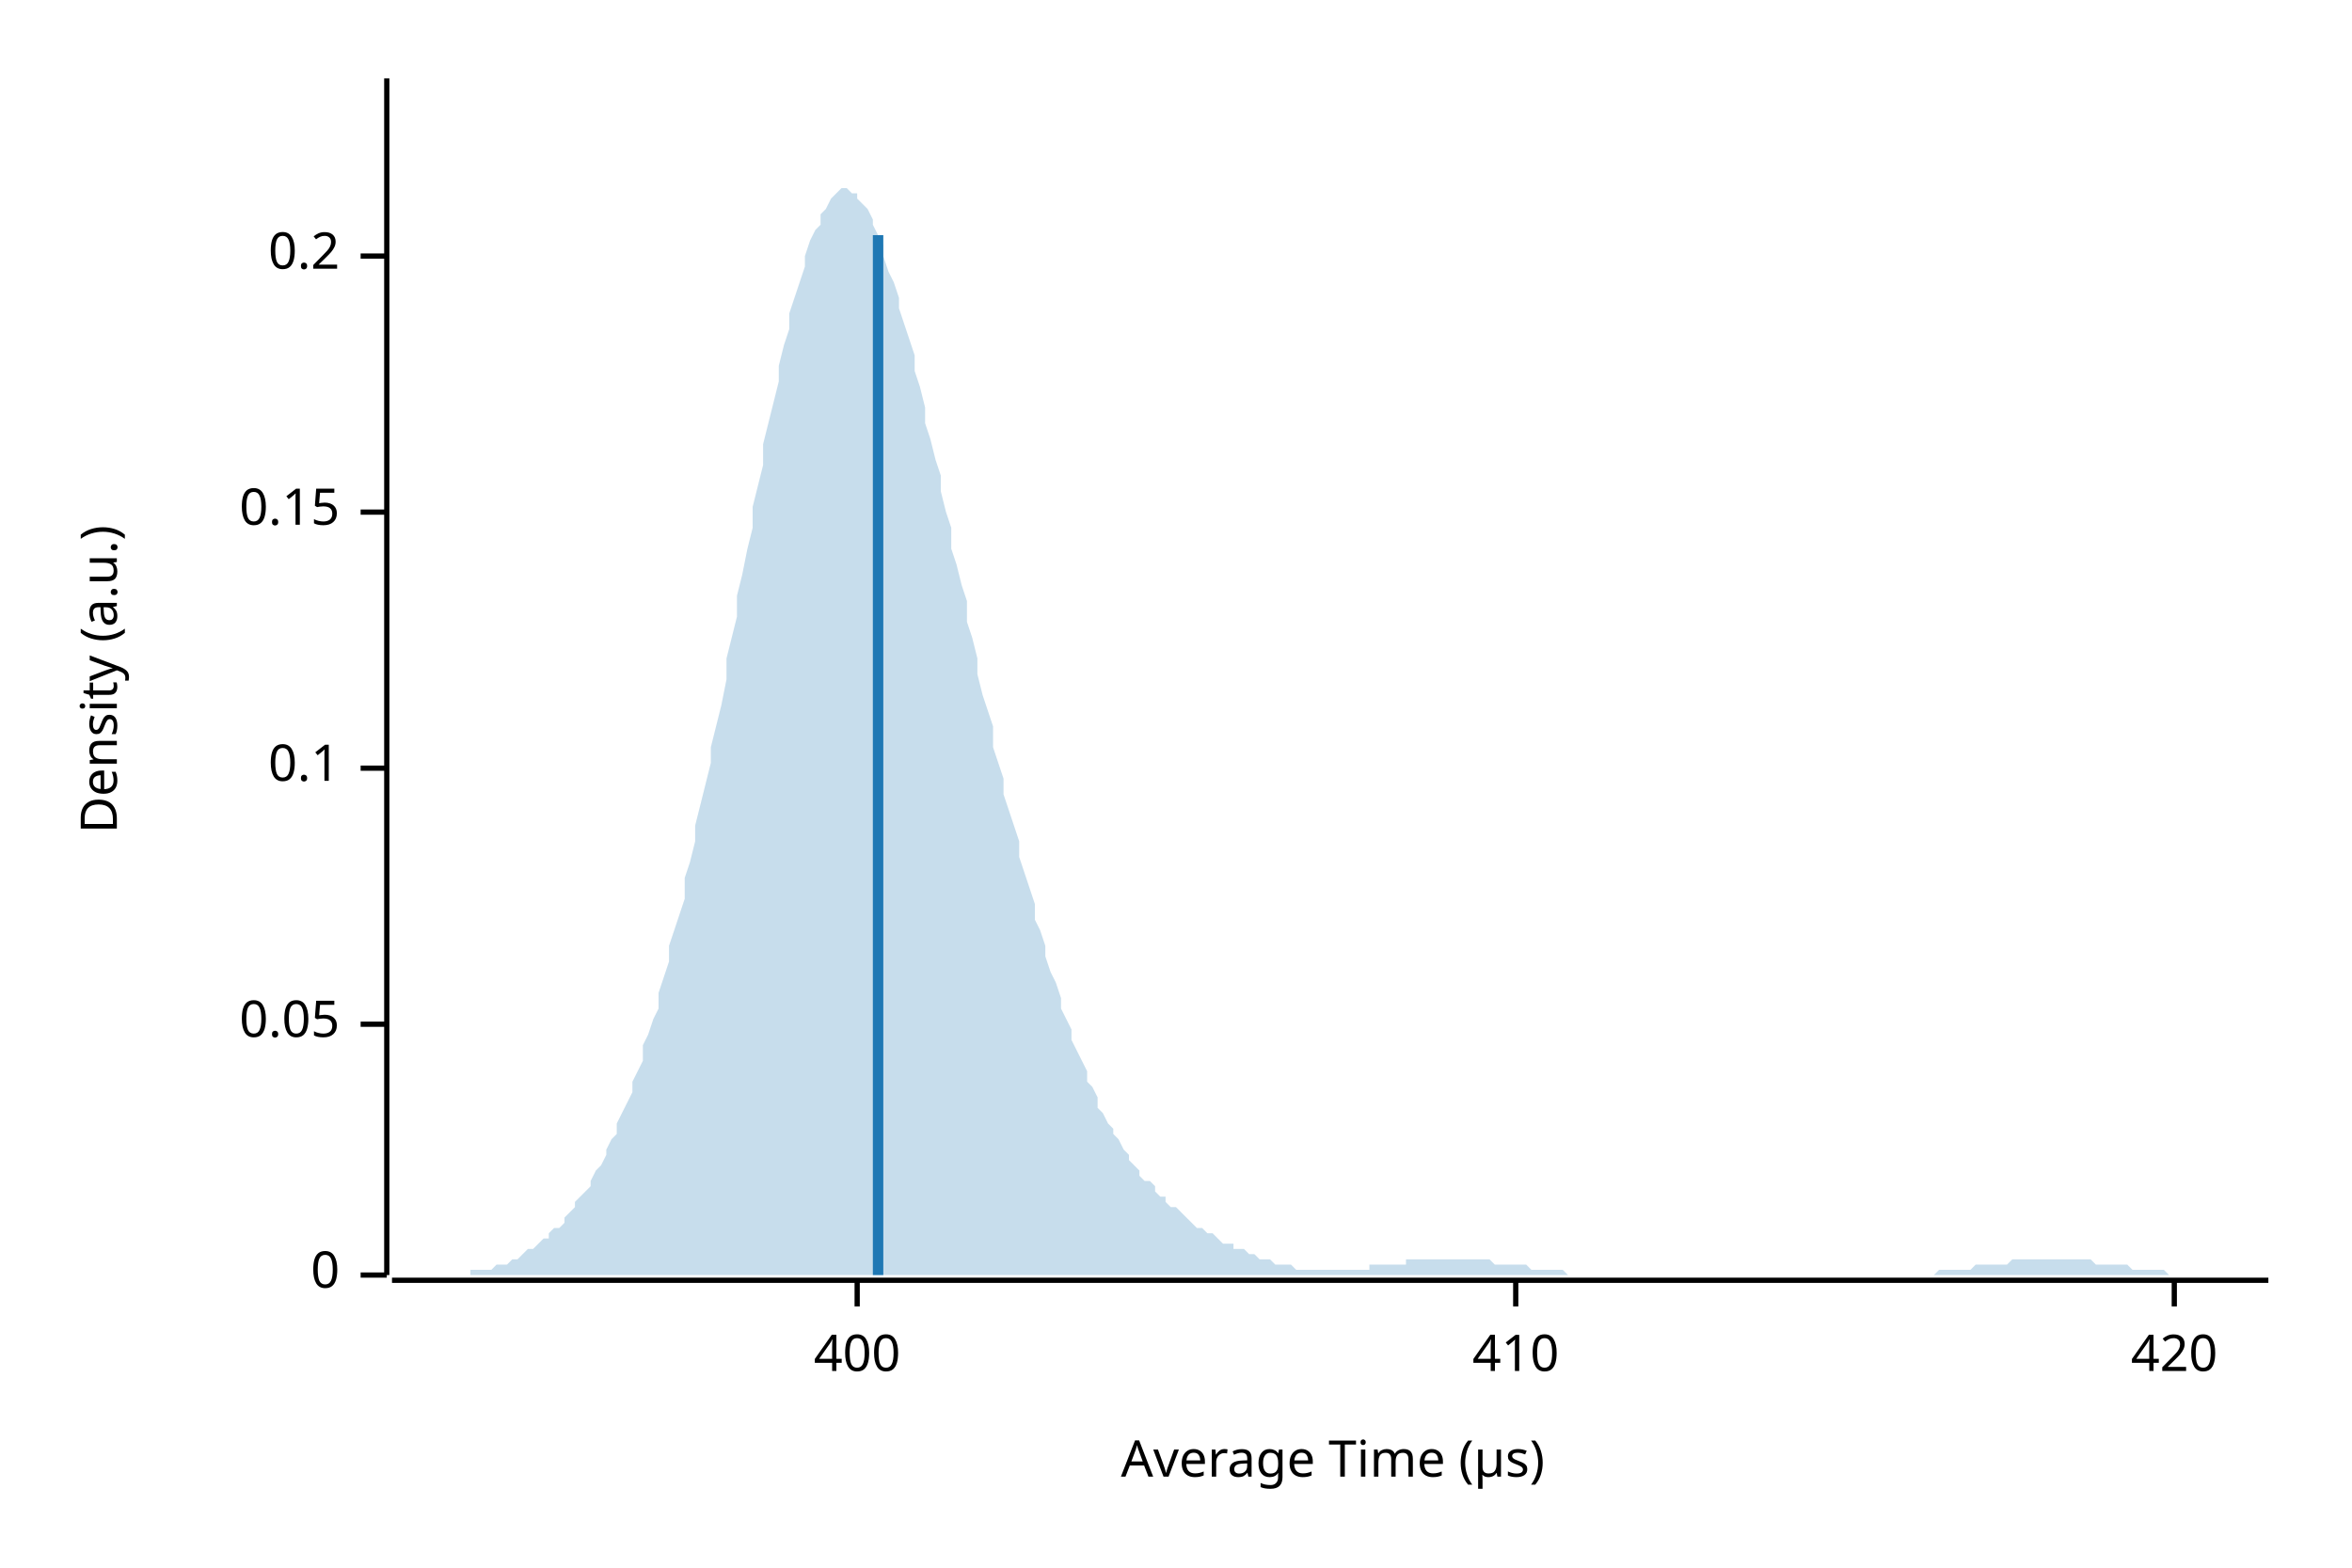
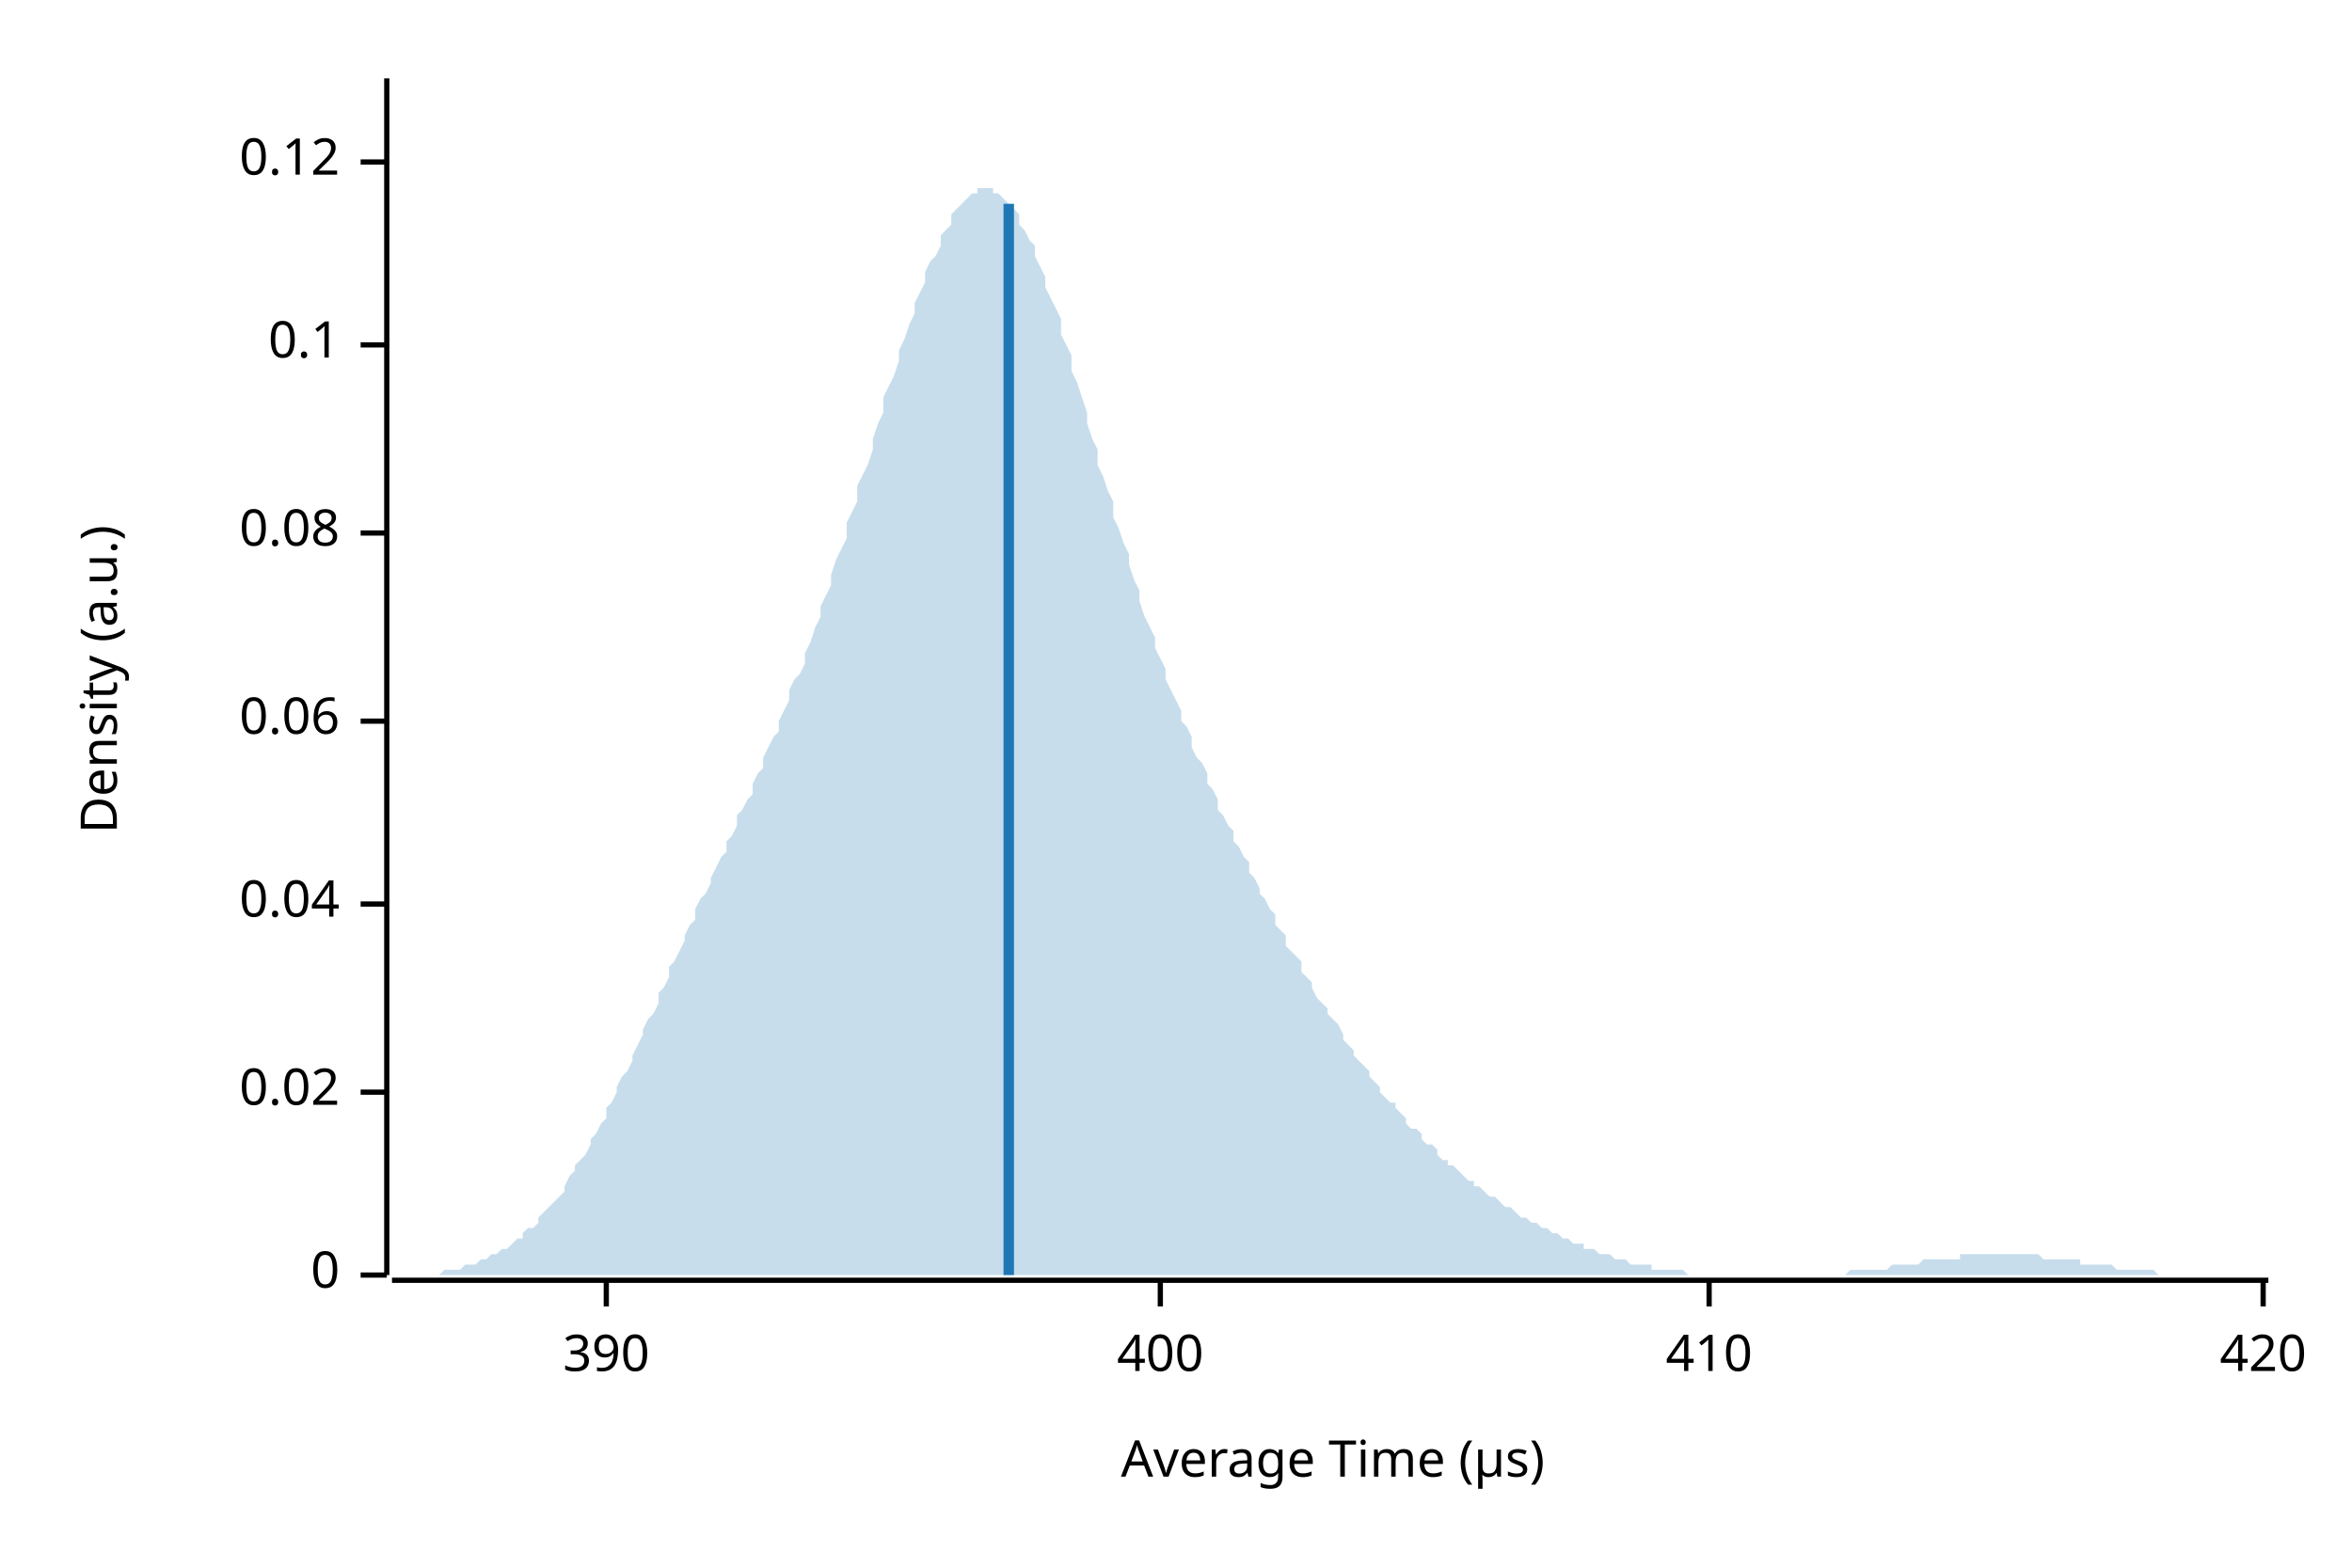
<svg xmlns="http://www.w3.org/2000/svg" width="450" height="300" viewBox="0 0 450 300">
  <text x="15" y="130" dy="0.76em" text-anchor="middle" font-family="sans-serif" font-size="9.677" opacity="1" fill="#000000" transform="rotate(270, 15, 130)">
Density (a.u.)
</text>
  <text x="255" y="285" dy="-0.5ex" text-anchor="middle" font-family="sans-serif" font-size="9.677" opacity="1" fill="#000000">
Average Time (µs)
</text>
  <polyline fill="none" opacity="1" stroke="#000000" stroke-width="1" points="74,15 74,244 " />
  <text x="65" y="244" dy="0.5ex" text-anchor="end" font-family="sans-serif" font-size="9.677" opacity="1" fill="#000000">
0
</text>
  <polyline fill="none" opacity="1" stroke="#000000" stroke-width="1" points="69,244 74,244 " />
-   <text x="65" y="196" dy="0.5ex" text-anchor="end" font-family="sans-serif" font-size="9.677" opacity="1" fill="#000000">
- 0.05
+   <text x="65" y="209" dy="0.5ex" text-anchor="end" font-family="sans-serif" font-size="9.677" opacity="1" fill="#000000">
+ 0.02
</text>
-   <polyline fill="none" opacity="1" stroke="#000000" stroke-width="1" points="69,196 74,196 " />
-   <text x="65" y="147" dy="0.5ex" text-anchor="end" font-family="sans-serif" font-size="9.677" opacity="1" fill="#000000">
+   <polyline fill="none" opacity="1" stroke="#000000" stroke-width="1" points="69,209 74,209 " />
+   <text x="65" y="173" dy="0.5ex" text-anchor="end" font-family="sans-serif" font-size="9.677" opacity="1" fill="#000000">
+ 0.04
+ </text>
+   <polyline fill="none" opacity="1" stroke="#000000" stroke-width="1" points="69,173 74,173 " />
+   <text x="65" y="138" dy="0.5ex" text-anchor="end" font-family="sans-serif" font-size="9.677" opacity="1" fill="#000000">
+ 0.06
+ </text>
+   <polyline fill="none" opacity="1" stroke="#000000" stroke-width="1" points="69,138 74,138 " />
+   <text x="65" y="102" dy="0.5ex" text-anchor="end" font-family="sans-serif" font-size="9.677" opacity="1" fill="#000000">
+ 0.08
+ </text>
+   <polyline fill="none" opacity="1" stroke="#000000" stroke-width="1" points="69,102 74,102 " />
+   <text x="65" y="66" dy="0.5ex" text-anchor="end" font-family="sans-serif" font-size="9.677" opacity="1" fill="#000000">
0.1
</text>
-   <polyline fill="none" opacity="1" stroke="#000000" stroke-width="1" points="69,147 74,147 " />
-   <text x="65" y="98" dy="0.5ex" text-anchor="end" font-family="sans-serif" font-size="9.677" opacity="1" fill="#000000">
- 0.15
+   <polyline fill="none" opacity="1" stroke="#000000" stroke-width="1" points="69,66 74,66 " />
+   <text x="65" y="31" dy="0.5ex" text-anchor="end" font-family="sans-serif" font-size="9.677" opacity="1" fill="#000000">
+ 0.12
</text>
-   <polyline fill="none" opacity="1" stroke="#000000" stroke-width="1" points="69,98 74,98 " />
-   <text x="65" y="49" dy="0.5ex" text-anchor="end" font-family="sans-serif" font-size="9.677" opacity="1" fill="#000000">
- 0.2
+   <polyline fill="none" opacity="1" stroke="#000000" stroke-width="1" points="69,31 74,31 " />
+   <polyline fill="none" opacity="1" stroke="#000000" stroke-width="1" points="75,245 434,245 " />
+   <text x="116" y="255" dy="0.76em" text-anchor="middle" font-family="sans-serif" font-size="9.677" opacity="1" fill="#000000">
+ 390
</text>
-   <polyline fill="none" opacity="1" stroke="#000000" stroke-width="1" points="69,49 74,49 " />
-   <polyline fill="none" opacity="1" stroke="#000000" stroke-width="1" points="75,245 434,245 " />
-   <text x="164" y="255" dy="0.76em" text-anchor="middle" font-family="sans-serif" font-size="9.677" opacity="1" fill="#000000">
+   <polyline fill="none" opacity="1" stroke="#000000" stroke-width="1" points="116,245 116,250 " />
+   <text x="222" y="255" dy="0.76em" text-anchor="middle" font-family="sans-serif" font-size="9.677" opacity="1" fill="#000000">
400
</text>
-   <polyline fill="none" opacity="1" stroke="#000000" stroke-width="1" points="164,245 164,250 " />
-   <text x="290" y="255" dy="0.76em" text-anchor="middle" font-family="sans-serif" font-size="9.677" opacity="1" fill="#000000">
+   <polyline fill="none" opacity="1" stroke="#000000" stroke-width="1" points="222,245 222,250 " />
+   <text x="327" y="255" dy="0.76em" text-anchor="middle" font-family="sans-serif" font-size="9.677" opacity="1" fill="#000000">
410
</text>
-   <polyline fill="none" opacity="1" stroke="#000000" stroke-width="1" points="290,245 290,250 " />
-   <text x="416" y="255" dy="0.76em" text-anchor="middle" font-family="sans-serif" font-size="9.677" opacity="1" fill="#000000">
+   <polyline fill="none" opacity="1" stroke="#000000" stroke-width="1" points="327,245 327,250 " />
+   <text x="433" y="255" dy="0.76em" text-anchor="middle" font-family="sans-serif" font-size="9.677" opacity="1" fill="#000000">
420
</text>
-   <polyline fill="none" opacity="1" stroke="#000000" stroke-width="1" points="416,245 416,250 " />
-   <polygon opacity="0.25" fill="#1F78B4" points="75,244 75,244 76,244 77,244 77,244 78,244 79,244 80,244 80,244 81,244 82,244 82,244 83,244 84,244 85,244 85,244 86,244 87,244 87,244 88,244 89,244 90,244 90,243 91,243 92,243 92,243 93,243 94,243 95,242 95,242 96,242 97,242 98,241 98,241 99,241 100,240 100,240 101,239 102,239 103,238 103,238 104,237 105,237 105,236 106,235 107,235 108,234 108,233 109,232 110,231 110,230 111,229 112,228 113,227 113,226 114,224 115,223 116,221 116,220 117,218 118,217 118,215 119,213 120,211 121,209 121,207 122,205 123,203 123,200 124,198 125,195 126,193 126,190 127,187 128,184 128,181 129,178 130,175 131,172 131,168 132,165 133,161 133,158 134,154 135,150 136,146 136,143 137,139 138,135 139,130 139,126 140,122 141,118 141,114 142,110 143,105 144,101 144,97 145,93 146,89 146,85 147,81 148,77 149,73 149,70 150,66 151,63 151,60 152,57 153,54 154,51 154,49 155,46 156,44 157,43 157,41 158,40 159,38 159,38 160,37 161,36 162,36 162,36 163,37 164,37 164,38 165,39 166,40 167,42 167,43 168,45 169,47 169,49 170,52 171,54 172,57 172,59 173,62 174,65 175,68 175,71 176,74 177,78 177,81 178,84 179,88 180,91 180,94 181,98 182,101 182,105 183,108 184,112 185,115 185,119 186,122 187,126 187,129 188,133 189,136 190,139 190,143 191,146 192,149 192,152 193,155 194,158 195,161 195,164 196,167 197,170 198,173 198,176 199,178 200,181 200,183 201,186 202,188 203,191 203,193 204,195 205,197 205,199 206,201 207,203 208,205 208,207 209,208 210,210 210,212 211,213 212,215 213,216 213,217 214,218 215,220 216,221 216,222 217,223 218,224 218,225 219,226 220,226 221,227 221,228 222,229 223,229 223,230 224,231 225,231 226,232 226,232 227,233 228,234 228,234 229,235 230,235 231,236 231,236 232,236 233,237 233,237 234,238 235,238 236,238 236,239 237,239 238,239 239,240 239,240 240,240 241,241 241,241 242,241 243,241 244,242 244,242 245,242 246,242 246,242 247,242 248,243 249,243 249,243 250,243 251,243 251,243 252,243 253,243 254,243 254,243 255,243 256,243 257,243 257,243 258,243 259,243 259,243 260,243 261,243 262,243 262,242 263,242 264,242 264,242 265,242 266,242 267,242 267,242 268,242 269,242 269,241 270,241 271,241 272,241 272,241 273,241 274,241 275,241 275,241 276,241 277,241 277,241 278,241 279,241 280,241 280,241 281,241 282,241 282,241 283,241 284,241 285,241 285,241 286,242 287,242 287,242 288,242 289,242 290,242 290,242 291,242 292,242 292,242 293,243 294,243 295,243 295,243 296,243 297,243 298,243 298,243 299,243 300,244 300,244 301,244 302,244 303,244 303,244 304,244 305,244 305,244 306,244 307,244 308,244 308,244 309,244 310,244 310,244 311,244 312,244 313,244 313,244 314,244 315,244 316,244 316,244 317,244 318,244 318,244 319,244 320,244 321,244 321,244 322,244 323,244 323,244 324,244 325,244 326,244 326,244 327,244 328,244 328,244 329,244 330,244 331,244 331,244 332,244 333,244 333,244 334,244 335,244 336,244 336,244 337,244 338,244 339,244 339,244 340,244 341,244 341,244 342,244 343,244 344,244 344,244 345,244 346,244 346,244 347,244 348,244 349,244 349,244 350,244 351,244 351,244 352,244 353,244 354,244 354,244 355,244 356,244 357,244 357,244 358,244 359,244 359,244 360,244 361,244 362,244 362,244 363,244 364,244 364,244 365,244 366,244 367,244 367,244 368,244 369,244 369,244 370,244 371,243 372,243 372,243 373,243 374,243 375,243 375,243 376,243 377,243 377,243 378,242 379,242 380,242 380,242 381,242 382,242 382,242 383,242 384,242 385,241 385,241 386,241 387,241 387,241 388,241 389,241 390,241 390,241 391,241 392,241 392,241 393,241 394,241 395,241 395,241 396,241 397,241 398,241 398,241 399,241 400,241 400,241 401,242 402,242 403,242 403,242 404,242 405,242 405,242 406,242 407,242 408,243 408,243 409,243 410,243 410,243 411,243 412,243 413,243 413,243 414,243 415,244 416,244 416,244 417,244 418,244 418,244 419,244 420,244 421,244 421,244 422,244 423,244 423,244 424,244 425,244 426,244 426,244 427,244 428,244 428,244 429,244 430,244 431,244 431,244 432,244 433,244 434,244 434,244 75,244 " />
-   <polyline fill="none" opacity="1" stroke="#1F78B4" stroke-width="2" points="168,244 168,45 " />
+   <polyline fill="none" opacity="1" stroke="#000000" stroke-width="1" points="433,245 433,250 " />
+   <polygon opacity="0.25" fill="#1F78B4" points="75,244 75,244 76,244 77,244 77,244 78,244 79,244 80,244 80,244 81,244 82,244 82,244 83,244 84,244 85,243 85,243 86,243 87,243 87,243 88,243 89,242 90,242 90,242 91,242 92,241 92,241 93,241 94,240 95,240 95,240 96,239 97,239 98,238 98,238 99,237 100,237 100,236 101,235 102,235 103,234 103,233 104,232 105,231 105,231 106,230 107,229 108,228 108,227 109,225 110,224 110,223 111,222 112,221 113,219 113,218 114,217 115,215 116,214 116,212 117,211 118,209 118,208 119,206 120,205 121,203 121,202 122,200 123,198 123,197 124,195 125,194 126,192 126,190 127,189 128,187 128,185 129,184 130,182 131,180 131,179 132,177 133,176 133,174 134,172 135,171 136,169 136,168 137,166 138,164 139,163 139,161 140,160 141,158 141,156 142,155 143,153 144,152 144,150 145,148 146,147 146,145 147,143 148,141 149,140 149,138 150,136 151,134 151,132 152,130 153,129 154,127 154,125 155,123 156,120 157,118 157,116 158,114 159,112 159,110 160,107 161,105 162,103 162,100 163,98 164,96 164,93 165,91 166,89 167,86 167,84 168,81 169,79 169,76 170,74 171,72 172,69 172,67 173,65 174,62 175,60 175,58 176,56 177,54 177,52 178,50 179,49 180,47 180,45 181,44 182,43 182,41 183,40 184,39 185,38 185,38 186,37 187,37 187,36 188,36 189,36 190,36 190,37 191,37 192,38 192,38 193,39 194,40 195,41 195,43 196,44 197,46 198,47 198,49 199,51 200,53 200,55 201,57 202,59 203,61 203,64 204,66 205,68 205,71 206,73 207,76 208,79 208,81 209,84 210,86 210,89 211,91 212,94 213,96 213,99 214,101 215,104 216,106 216,108 217,111 218,113 218,115 219,118 220,120 221,122 221,124 222,126 223,128 223,130 224,132 225,134 226,136 226,138 227,139 228,141 228,143 229,145 230,146 231,148 231,150 232,151 233,153 233,155 234,156 235,158 236,159 236,161 237,162 238,164 239,165 239,167 240,168 241,170 241,171 242,172 243,174 244,175 244,177 245,178 246,179 246,181 247,182 248,183 249,184 249,186 250,187 251,188 251,189 252,191 253,192 254,193 254,194 255,195 256,196 257,198 257,199 258,200 259,201 259,202 260,203 261,204 262,205 262,206 263,207 264,208 264,209 265,210 266,211 267,211 267,212 268,213 269,214 269,215 270,216 271,216 272,217 272,218 273,219 274,219 275,220 275,221 276,222 277,222 277,223 278,223 279,224 280,225 280,225 281,226 282,226 282,227 283,227 284,228 285,229 285,229 286,229 287,230 287,230 288,231 289,231 290,232 290,232 291,233 292,233 292,233 293,234 294,234 295,235 295,235 296,235 297,236 298,236 298,236 299,237 300,237 300,237 301,238 302,238 303,238 303,239 304,239 305,239 305,239 306,240 307,240 308,240 308,240 309,241 310,241 310,241 311,241 312,242 313,242 313,242 314,242 315,242 316,242 316,243 317,243 318,243 318,243 319,243 320,243 321,243 321,243 322,243 323,244 323,244 324,244 325,244 326,244 326,244 327,244 328,244 328,244 329,244 330,244 331,244 331,244 332,244 333,244 333,244 334,244 335,244 336,244 336,244 337,244 338,244 339,244 339,244 340,244 341,244 341,244 342,244 343,244 344,244 344,244 345,244 346,244 346,244 347,244 348,244 349,244 349,244 350,244 351,244 351,244 352,244 353,244 354,243 354,243 355,243 356,243 357,243 357,243 358,243 359,243 359,243 360,243 361,243 362,242 362,242 363,242 364,242 364,242 365,242 366,242 367,242 367,242 368,241 369,241 369,241 370,241 371,241 372,241 372,241 373,241 374,241 375,241 375,240 376,240 377,240 377,240 378,240 379,240 380,240 380,240 381,240 382,240 382,240 383,240 384,240 385,240 385,240 386,240 387,240 387,240 388,240 389,240 390,240 390,240 391,241 392,241 392,241 393,241 394,241 395,241 395,241 396,241 397,241 398,241 398,242 399,242 400,242 400,242 401,242 402,242 403,242 403,242 404,242 405,243 405,243 406,243 407,243 408,243 408,243 409,243 410,243 410,243 411,243 412,243 413,244 413,244 414,244 415,244 416,244 416,244 417,244 418,244 418,244 419,244 420,244 421,244 421,244 422,244 423,244 423,244 424,244 425,244 426,244 426,244 427,244 428,244 428,244 429,244 430,244 431,244 431,244 432,244 433,244 434,244 434,244 75,244 " />
+   <polyline fill="none" opacity="1" stroke="#1F78B4" stroke-width="2" points="193,244 193,39 " />
</svg>
